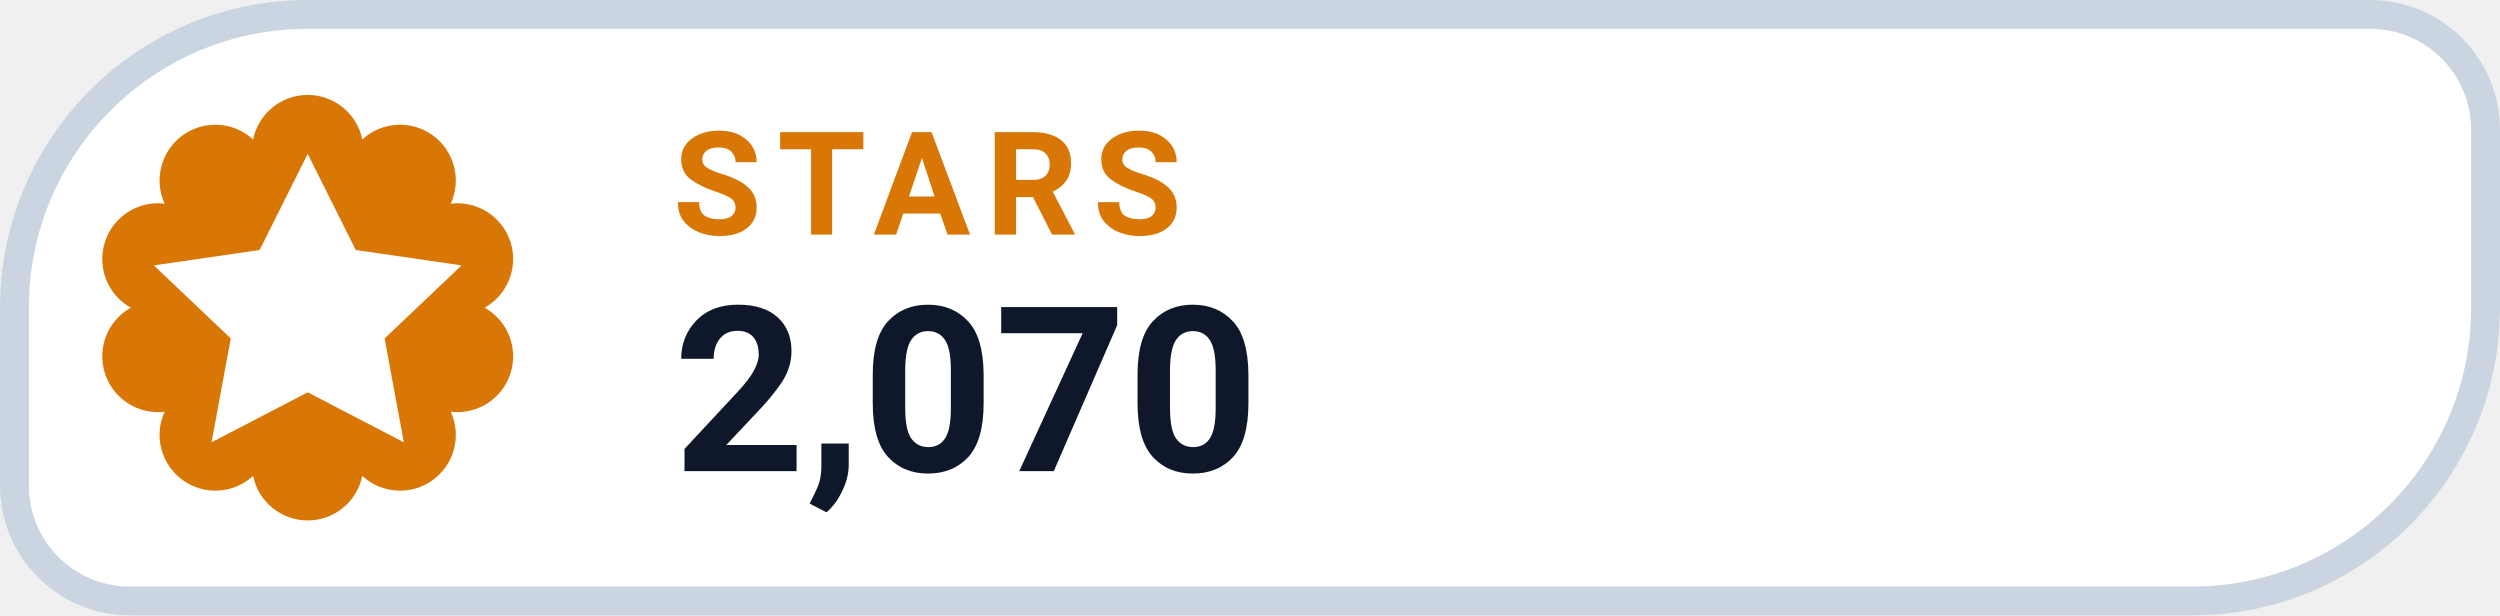
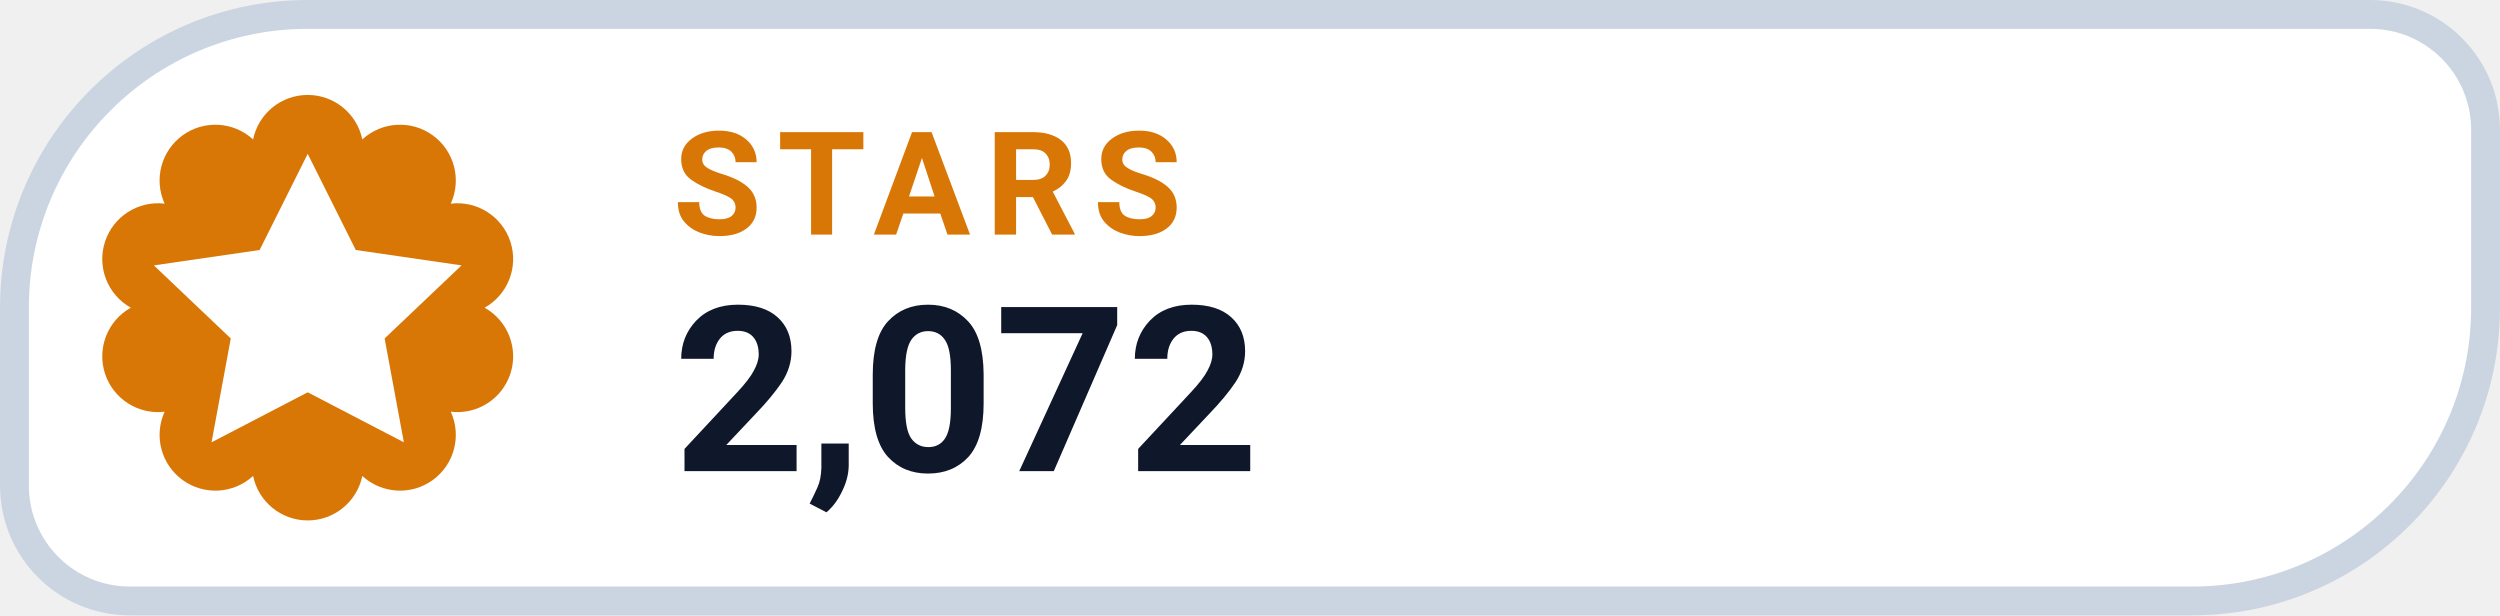
- <svg xmlns="http://www.w3.org/2000/svg" width="126" height="31.015" viewBox="0 0 130 32" role="img" aria-label="STARS 2,070">
+ <svg xmlns="http://www.w3.org/2000/svg" width="126" height="31.015" viewBox="0 0 130 32" role="img" aria-label="STARS 2,072">
  <path d="M 16.00 0.75 H 123.25 A 6.00 6.00 0 0 1 129.25 6.75 V 16.00 A 15.25 15.25 0 0 1 114.00 31.25 H 6.75 A 6.00 6.00 0 0 1 0.75 25.25 V 16.00 A 15.25 15.25 0 0 1 16.00 0.75 Z" fill="#FFFFFF" stroke="#CBD5E1" stroke-width="1.5" />
  <path d="M 13.16 7.25 A 2.90 2.90 0 0 1 18.84 7.25 A 2.90 2.90 0 0 1 23.44 10.59 A 2.90 2.90 0 0 1 25.20 16.00 A 2.90 2.90 0 0 1 23.44 21.41 A 2.90 2.90 0 0 1 18.84 24.75 A 2.90 2.90 0 0 1 13.16 24.75 A 2.90 2.90 0 0 1 8.56 21.41 A 2.90 2.90 0 0 1 6.80 16.00 A 2.90 2.90 0 0 1 8.56 10.59 A 2.90 2.90 0 0 1 13.16 7.25 Z" fill="#D97706" />
  <g transform="translate(16 16)" style="color:#FFFFFF;">
    <path d="M0 -8 l2.5 5 5.5 .8 -4 3.8 1 5.4 -5 -2.6 -5 2.6 1 -5.4 -4 -3.8 5.5 -.8 Z" fill="currentColor" />
  </g>
  <text x="35" y="12.2" fill="#D97706" font-family="-apple-system,BlinkMacSystemFont,'Segoe UI',Roboto,Helvetica,Arial,sans-serif" font-size="7.5" font-weight="700" letter-spacing=".8">STARS</text>
-   <text x="35" y="24.5" fill="#0F172A" font-family="-apple-system,BlinkMacSystemFont,'Segoe UI',Roboto,Helvetica,Arial,sans-serif" font-size="12" font-weight="750">2,070</text>
+   <text x="35" y="24.5" fill="#0F172A" font-family="-apple-system,BlinkMacSystemFont,'Segoe UI',Roboto,Helvetica,Arial,sans-serif" font-size="12" font-weight="750">2,072</text>
</svg>
